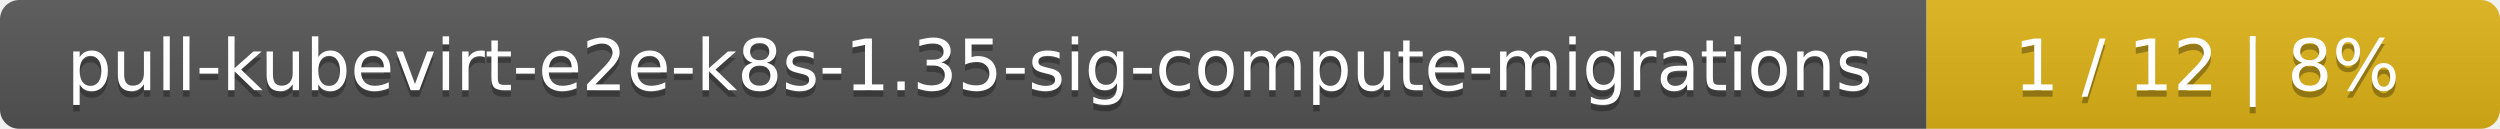
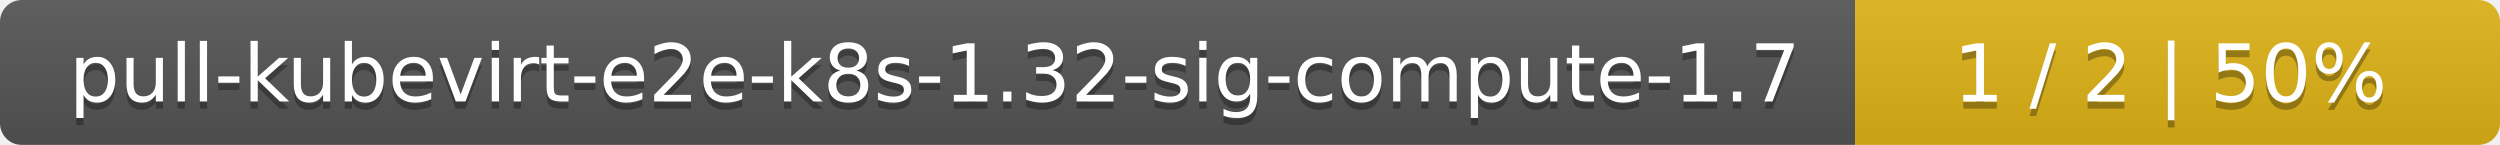
- <svg xmlns="http://www.w3.org/2000/svg" width="388" height="20">
+ <svg xmlns="http://www.w3.org/2000/svg" width="345" height="20">
  <linearGradient id="smooth" x2="0" y2="100%">
    <stop offset="0" stop-color="#bbb" stop-opacity=".1" />
    <stop offset="1" stop-opacity=".1" />
  </linearGradient>
  <mask id="round">
-     <rect width="388" height="20" rx="3" fill="#fff" />
+     <rect width="345" height="20" rx="3" fill="#fff" />
  </mask>
  <g mask="url(#round)">
-     <rect width="299" height="20" fill="#555" />
-     <rect x="299" width="89" height="20" fill="#dfb317" />
-     <rect width="388" height="20" fill="url(#smooth)" />
+     <rect width="256" height="20" fill="#555" />
+     <rect x="256" width="89" height="20" fill="#dfb317" />
+     <rect width="345" height="20" fill="url(#smooth)" />
  </g>
  <g fill="#fff" text-anchor="middle" font-family="DejaVu Sans,Verdana,Geneva,sans-serif" font-size="11">
-     <text x="150.5" y="15" fill="#010101" fill-opacity=".3">pull-kubevirt-e2e-k8s-1.35-sig-compute-migrations</text>
-     <text x="150.5" y="14">pull-kubevirt-e2e-k8s-1.35-sig-compute-migrations</text>
-     <text x="342.5" y="15" fill="#010101" fill-opacity=".3">1 / 12    |    8%</text>
-     <text x="342.5" y="14">1 / 12    |    8%</text>
+     <text x="129" y="15" fill="#010101" fill-opacity=".3">pull-kubevirt-e2e-k8s-1.32-sig-compute-1.7</text>
+     <text x="129" y="14">pull-kubevirt-e2e-k8s-1.32-sig-compute-1.7</text>
+     <text x="299.5" y="15" fill="#010101" fill-opacity=".3">1 / 2    |    50%</text>
+     <text x="299.5" y="14">1 / 2    |    50%</text>
  </g>
</svg>
